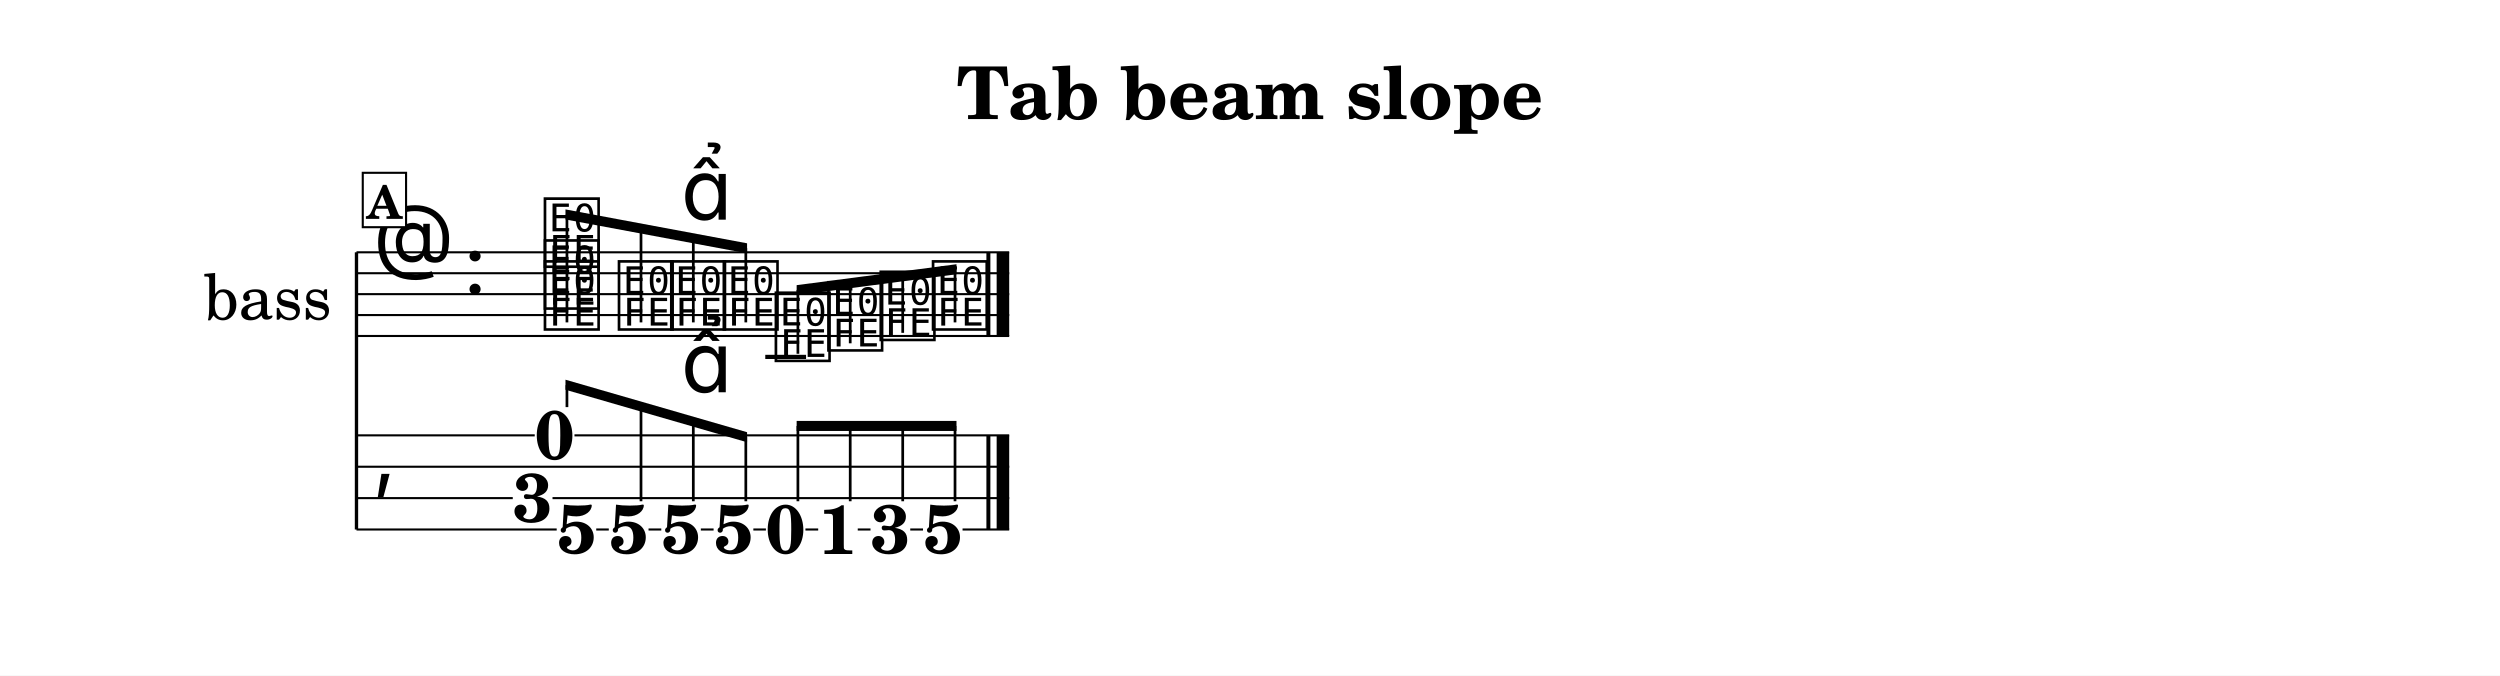
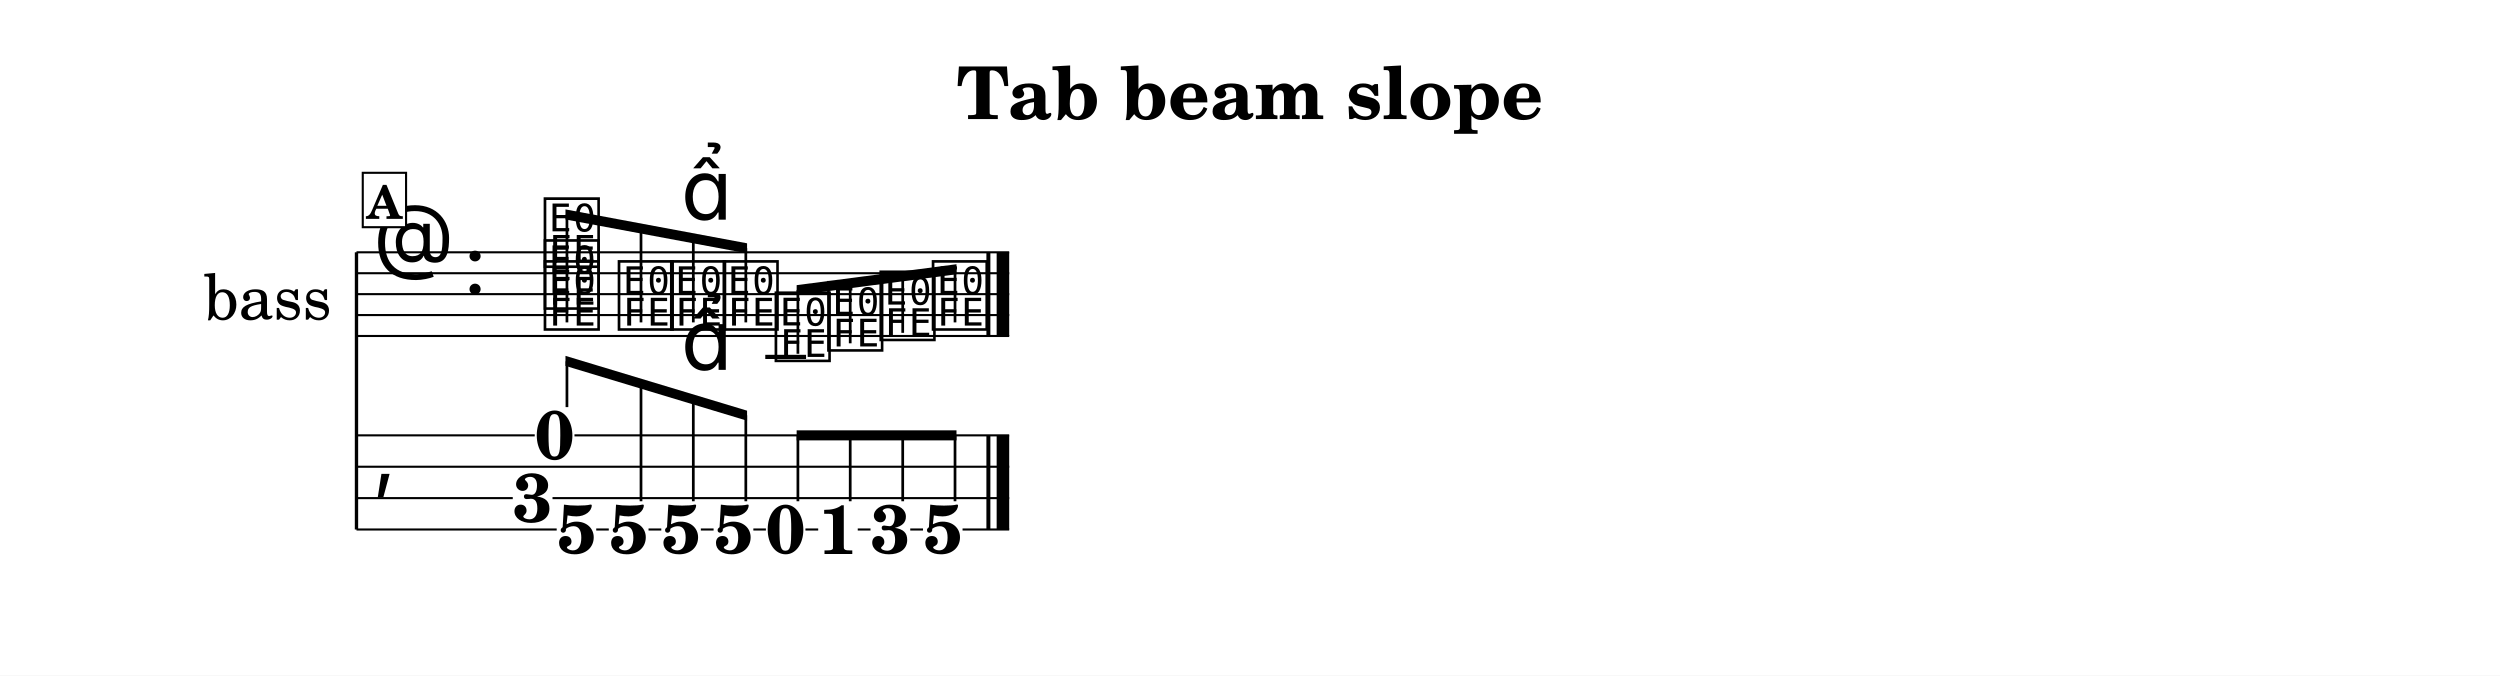
<svg xmlns="http://www.w3.org/2000/svg" width="1195.0" height="322.9" viewBox="0 0 119.50 32.29" font-family="TeX Gyre Schola, serif">
  <style>
  @font-face { font-family: 'Emmentaler'; src: local('Emmentaler'); }
  .music { font-family: 'Emmentaler', serif; }
</style>
  <rect x="0" y="0" width="119.50" height="32.29" fill="#FFFFFF" />
  <text x="59.75" y="5.69" font-size="3.49" font-weight="bold" text-anchor="middle" data-pos="419">Tab beam slope</text>
  <g transform="translate(8.54,0.00) scale(1,1)">
    <text x="4.25" y="14.06" font-size="3.00" text-anchor="middle" dominant-baseline="central">bass</text>
    <line x1="8.50" y1="12.06" x2="8.50" y2="25.31" stroke="#000000" stroke-width="0.160" />
    <line x1="8.50" y1="12.06" x2="39.70" y2="12.06" stroke="#000000" stroke-width="0.100" />
    <line x1="8.50" y1="13.06" x2="39.70" y2="13.06" stroke="#000000" stroke-width="0.100" />
    <line x1="8.50" y1="14.06" x2="39.70" y2="14.06" stroke="#000000" stroke-width="0.100" />
    <line x1="8.50" y1="15.06" x2="39.70" y2="15.06" stroke="#000000" stroke-width="0.100" />
    <line x1="8.50" y1="16.06" x2="39.70" y2="16.06" stroke="#000000" stroke-width="0.100" />
    <text class="music" x="9.30" y="13.06" font-size="4.00"></text>
    <text class="music" x="13.62" y="14.06" font-size="4.00" data-pos="436"></text>
    <line x1="28.04" y1="17.06" x2="29.99" y2="17.06" stroke="#000000" stroke-width="0.200" />
    <text class="music" x="17.32" y="15.56" font-size="4.00" data-pos="500"></text>
    <text class="music" x="17.32" y="14.56" font-size="4.00" data-pos="502"></text>
    <text class="music" x="17.32" y="12.56" font-size="4.00" data-pos="504"></text>
    <text class="music" x="20.86" y="15.56" font-size="4.00" data-pos="508"></text>
    <text class="music" x="23.36" y="15.56" font-size="4.00" data-pos="510"></text>
    <text class="music" x="25.87" y="15.56" font-size="4.00" data-pos="520"></text>
    <text class="music" x="28.36" y="17.06" font-size="4.00" data-pos="522"></text>
    <text class="music" x="30.87" y="16.56" font-size="4.00" data-pos="524"></text>
    <text class="music" x="33.37" y="16.06" font-size="4.00" data-pos="526"></text>
    <text class="music" x="35.87" y="15.56" font-size="4.00" data-pos="528"></text>
    <rect x="38.61" y="12.06" width="0.19" height="4.00" data-pos="530" />
    <rect x="39.10" y="12.06" width="0.60" height="4.00" data-pos="530" />
    <text class="music" x="9.30" y="23.06" font-size="4.00"></text>
    <rect x="38.61" y="20.81" width="0.19" height="4.50" data-pos="530" />
    <rect x="39.10" y="20.81" width="0.60" height="4.50" data-pos="530" />
    <text x="17.97" y="21.95" font-size="3.30" font-weight="bold" text-anchor="middle" data-pos="499">0</text>
    <text x="16.92" y="24.95" font-size="3.30" font-weight="bold" text-anchor="middle" data-pos="499">3</text>
    <text x="19.02" y="26.45" font-size="3.30" font-weight="bold" text-anchor="middle" data-pos="499">5</text>
    <text x="21.51" y="26.45" font-size="3.30" font-weight="bold" text-anchor="middle" data-pos="508">5</text>
    <text x="24.01" y="26.45" font-size="3.30" font-weight="bold" text-anchor="middle" data-pos="510">5</text>
    <text x="26.52" y="26.45" font-size="3.30" font-weight="bold" text-anchor="middle" data-pos="520">5</text>
    <text x="29.01" y="26.45" font-size="3.30" font-weight="bold" text-anchor="middle" data-pos="522">0</text>
    <text x="31.52" y="26.48" font-size="3.30" font-weight="bold" text-anchor="middle" data-pos="524">1</text>
    <text x="34.02" y="26.45" font-size="3.30" font-weight="bold" text-anchor="middle" data-pos="526">3</text>
    <text x="36.53" y="26.45" font-size="3.30" font-weight="bold" text-anchor="middle" data-pos="528">5</text>
    <line x1="8.50" y1="20.81" x2="17.02" y2="20.81" stroke="#000000" stroke-width="0.100" />
    <line x1="18.92" y1="20.81" x2="39.70" y2="20.81" stroke="#000000" stroke-width="0.100" />
    <line x1="8.50" y1="22.31" x2="39.70" y2="22.31" stroke="#000000" stroke-width="0.100" />
    <line x1="8.50" y1="23.81" x2="15.97" y2="23.81" stroke="#000000" stroke-width="0.100" />
    <line x1="17.87" y1="23.81" x2="39.70" y2="23.81" stroke="#000000" stroke-width="0.100" />
    <line x1="8.50" y1="25.31" x2="18.07" y2="25.31" stroke="#000000" stroke-width="0.100" />
    <line x1="19.96" y1="25.31" x2="20.56" y2="25.31" stroke="#000000" stroke-width="0.100" />
    <line x1="22.46" y1="25.31" x2="23.07" y2="25.31" stroke="#000000" stroke-width="0.100" />
    <line x1="24.96" y1="25.31" x2="25.57" y2="25.31" stroke="#000000" stroke-width="0.100" />
    <line x1="27.47" y1="25.31" x2="28.07" y2="25.31" stroke="#000000" stroke-width="0.100" />
    <line x1="29.96" y1="25.31" x2="30.57" y2="25.31" stroke="#000000" stroke-width="0.100" />
    <line x1="32.46" y1="25.31" x2="33.07" y2="25.31" stroke="#000000" stroke-width="0.100" />
    <line x1="34.97" y1="25.31" x2="35.58" y2="25.31" stroke="#000000" stroke-width="0.100" />
    <line x1="37.47" y1="25.31" x2="39.70" y2="25.31" stroke="#000000" stroke-width="0.100" />
    <polygon points="18.49,10.01 27.17,11.63 27.17,12.11 18.49,10.49" />
    <line x1="18.56" y1="15.41" x2="18.56" y2="10.26" stroke="#000000" stroke-width="0.130" />
    <line x1="22.10" y1="15.41" x2="22.10" y2="10.92" stroke="#000000" stroke-width="0.130" />
    <line x1="24.60" y1="15.41" x2="24.60" y2="11.39" stroke="#000000" stroke-width="0.130" />
    <line x1="27.11" y1="15.41" x2="27.11" y2="11.86" stroke="#000000" stroke-width="0.130" />
    <polygon points="29.54,13.63 37.18,12.63 37.18,13.11 29.54,14.11" />
    <line x1="29.60" y1="16.91" x2="29.60" y2="13.86" stroke="#000000" stroke-width="0.130" />
    <line x1="32.10" y1="16.41" x2="32.10" y2="13.53" stroke="#000000" stroke-width="0.130" />
    <line x1="34.61" y1="15.91" x2="34.61" y2="13.20" stroke="#000000" stroke-width="0.130" />
    <line x1="37.11" y1="15.41" x2="37.11" y2="12.88" stroke="#000000" stroke-width="0.130" />
-     <polygon points="18.49,18.15 27.17,20.66 27.17,21.14 18.49,18.63" />
-     <line x1="18.56" y1="19.46" x2="18.56" y2="18.41" stroke="#000000" stroke-width="0.130" />
-     <line x1="22.10" y1="23.96" x2="22.10" y2="19.43" stroke="#000000" stroke-width="0.130" />
-     <line x1="24.60" y1="23.96" x2="24.60" y2="20.16" stroke="#000000" stroke-width="0.130" />
-     <line x1="27.11" y1="23.96" x2="27.11" y2="20.88" stroke="#000000" stroke-width="0.130" />
-     <polygon points="29.54,20.12 37.18,20.12 37.18,20.60 29.54,20.60" />
-     <line x1="29.60" y1="23.96" x2="29.60" y2="20.36" stroke="#000000" stroke-width="0.130" />
-     <line x1="32.10" y1="23.96" x2="32.10" y2="20.36" stroke="#000000" stroke-width="0.130" />
-     <line x1="34.61" y1="23.96" x2="34.61" y2="20.36" stroke="#000000" stroke-width="0.130" />
-     <line x1="37.11" y1="23.96" x2="37.11" y2="20.36" stroke="#000000" stroke-width="0.130" />
+     <polygon points="18.49,17.01 27.17,19.63 27.17,20.11 18.49,17.49" />
+     <line x1="18.56" y1="19.46" x2="18.56" y2="17.27" stroke="#000000" stroke-width="0.130" />
+     <line x1="22.10" y1="23.96" x2="22.10" y2="18.34" stroke="#000000" stroke-width="0.130" />
+     <line x1="24.60" y1="23.96" x2="24.60" y2="19.09" stroke="#000000" stroke-width="0.130" />
+     <line x1="27.11" y1="23.96" x2="27.11" y2="19.85" stroke="#000000" stroke-width="0.130" />
+     <polygon points="29.54,20.57 37.18,20.57 37.18,21.05 29.54,21.05" />
+     <line x1="29.60" y1="23.96" x2="29.60" y2="20.81" stroke="#000000" stroke-width="0.130" />
+     <line x1="32.10" y1="23.96" x2="32.10" y2="20.81" stroke="#000000" stroke-width="0.130" />
+     <line x1="34.61" y1="23.96" x2="34.61" y2="20.81" stroke="#000000" stroke-width="0.130" />
+     <line x1="37.11" y1="23.96" x2="37.11" y2="20.81" stroke="#000000" stroke-width="0.130" />
    <text class="music" x="24.01" y="10.50" font-size="4.00" data-pos="511"></text>
-     <text class="music" x="24.01" y="18.75" font-size="4.00" data-pos="511"></text>
+     <text class="music" x="24.01" y="17.68" font-size="4.00" data-pos="511"></text>
    <rect x="8.80" y="8.26" width="2.07" height="2.60" fill="#FFFFFF" stroke="#000000" stroke-width="0.100" data-pos="487" />
    <text x="9.83" y="10.46" font-size="2.20" font-weight="bold" text-anchor="middle" data-pos="487">A</text>
  </g>
</svg>
